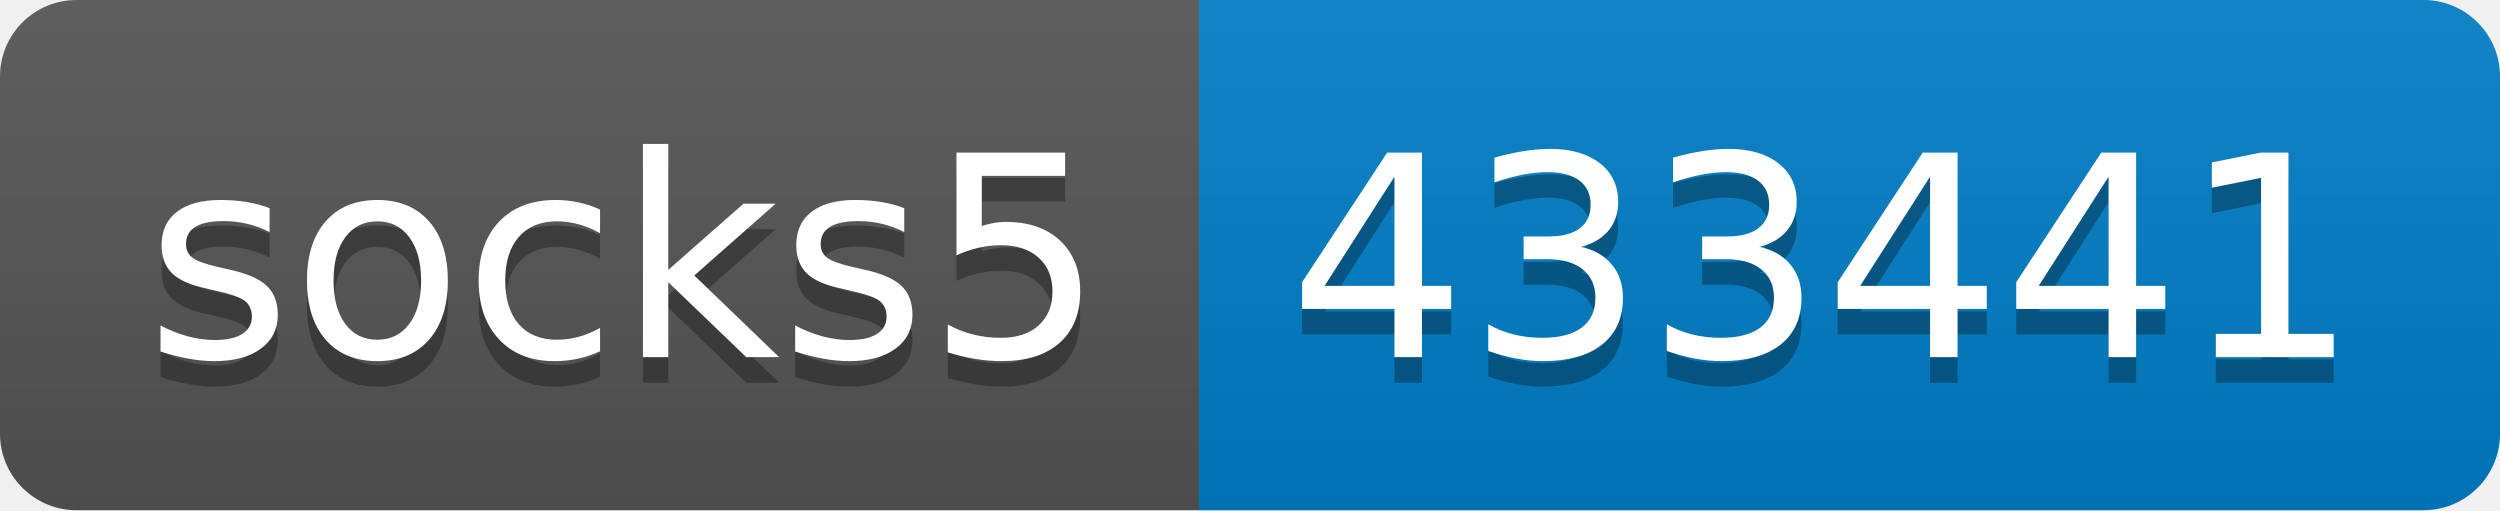
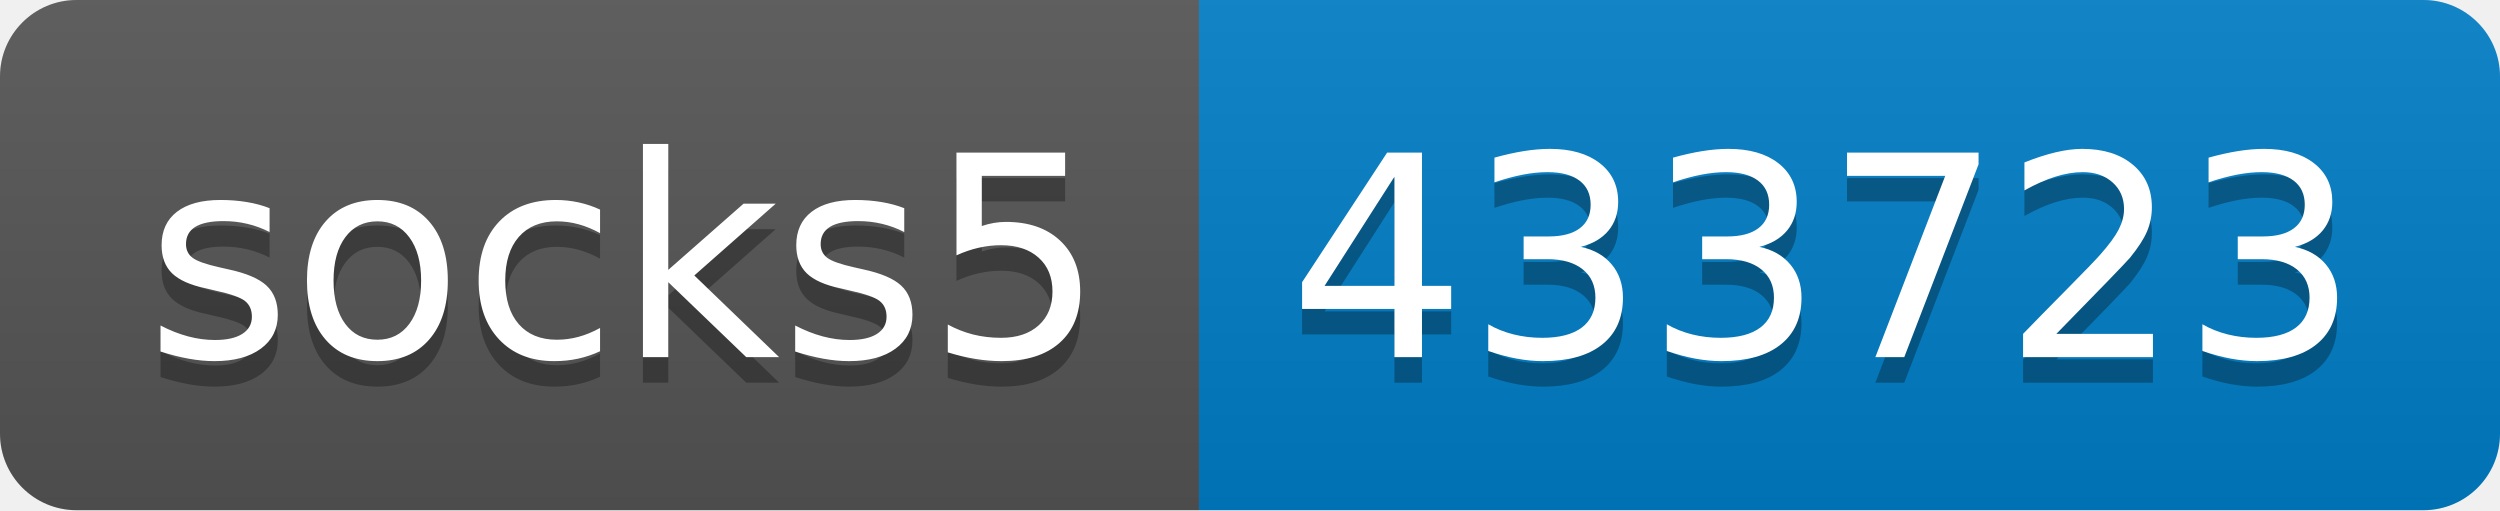
- <svg xmlns="http://www.w3.org/2000/svg" width="98" height="20" role="img" aria-label="socks5: 433441">
+ <svg xmlns="http://www.w3.org/2000/svg" width="98" height="20" role="img" aria-label="socks5: 433723">
  <linearGradient id="s" x2="0" y2="100%">
    <stop offset="0" stop-color="#bbb" stop-opacity=".1" />
    <stop offset="1" stop-opacity=".1" />
  </linearGradient>
  <clipPath id="r">
    <rect width="98" height="20" rx="3" fill="#fff" />
  </clipPath>
  <g clip-path="url(#r)">
    <rect width="47" height="20" fill="#555" />
    <rect x="47" width="51" height="20" fill="#007ec6" />
    <rect width="98" height="20" fill="url(#s)" />
  </g>
  <g fill="#fff" text-anchor="middle" font-family="Verdana,Geneva,DejaVu Sans,sans-serif" text-rendering="geometricPrecision" font-size="110">
    <text aria-hidden="true" x="245" y="150" fill="#010101" fill-opacity=".3" transform="scale(.1)" textLength="370">socks5</text>
    <text x="245" y="140" transform="scale(.1)" fill="#fff" textLength="370">socks5</text>
-     <text aria-hidden="true" x="715" y="150" fill="#010101" fill-opacity=".3" transform="scale(.1)" textLength="410">433441</text>
-     <text x="715" y="140" transform="scale(.1)" fill="#fff" textLength="410">433441</text>
+     <text aria-hidden="true" x="715" y="150" fill="#010101" fill-opacity=".3" transform="scale(.1)" textLength="410">433723</text>
+     <text x="715" y="140" transform="scale(.1)" fill="#fff" textLength="410">433723</text>
  </g>
</svg>
